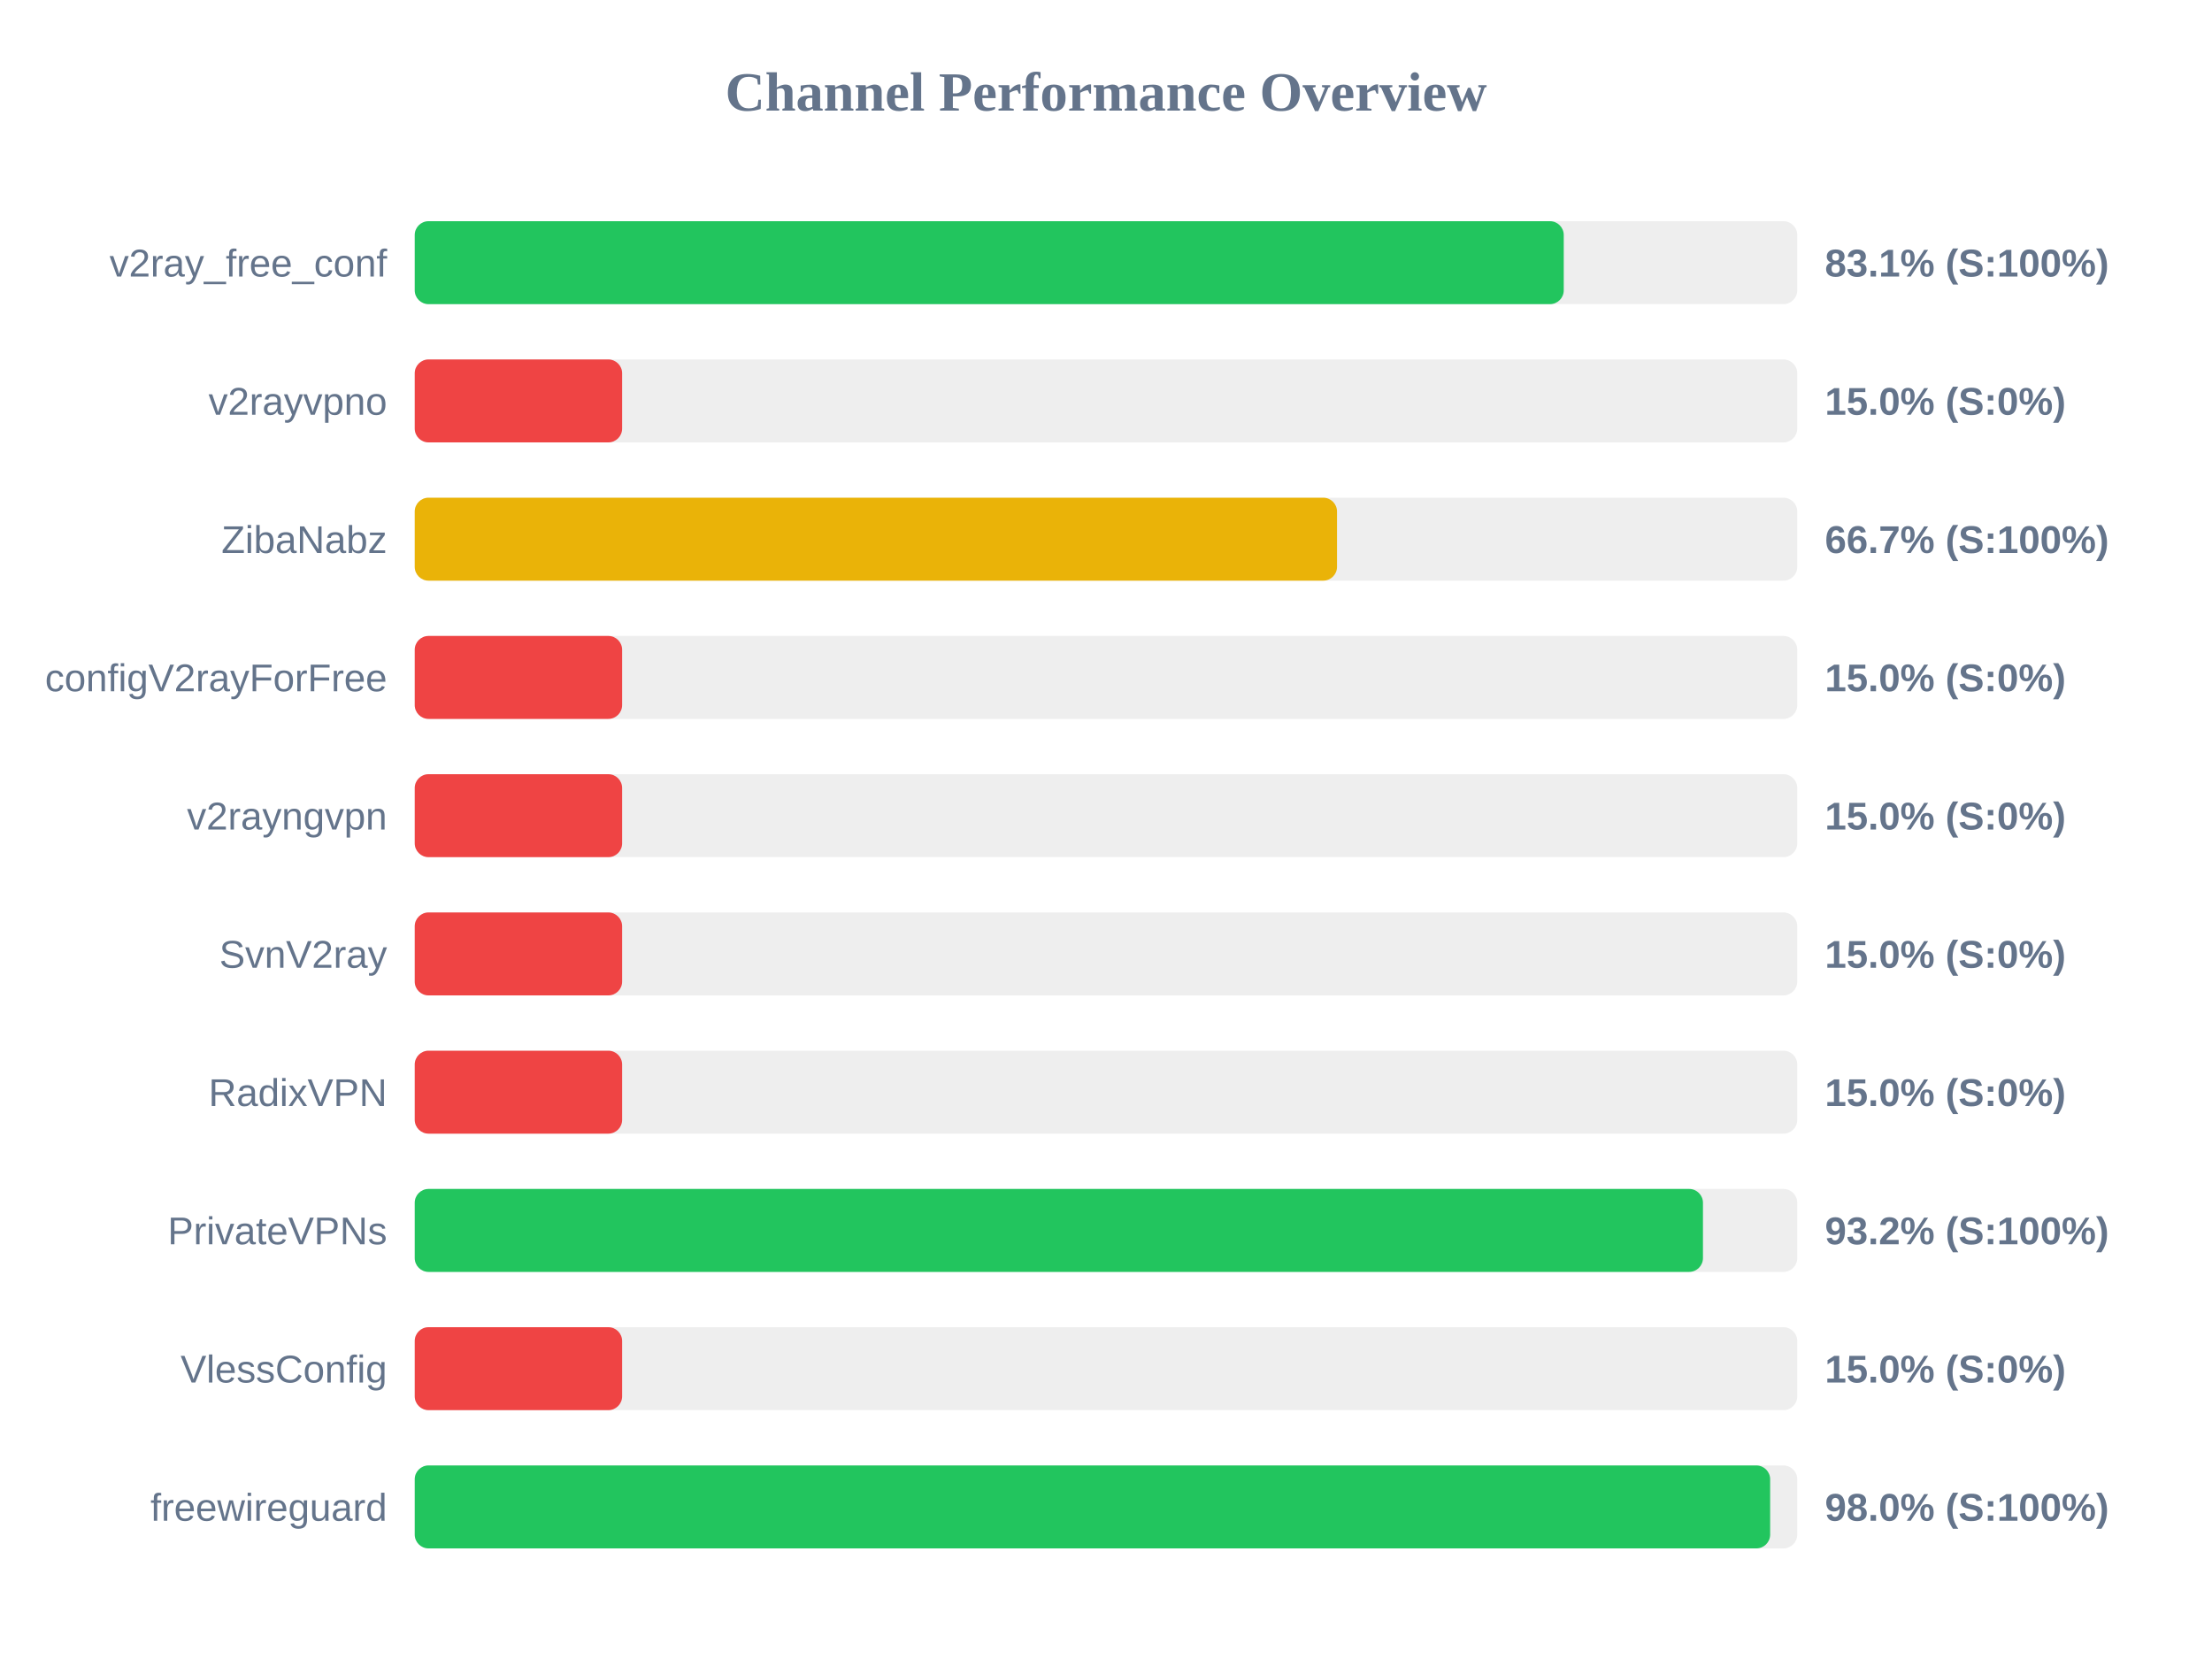
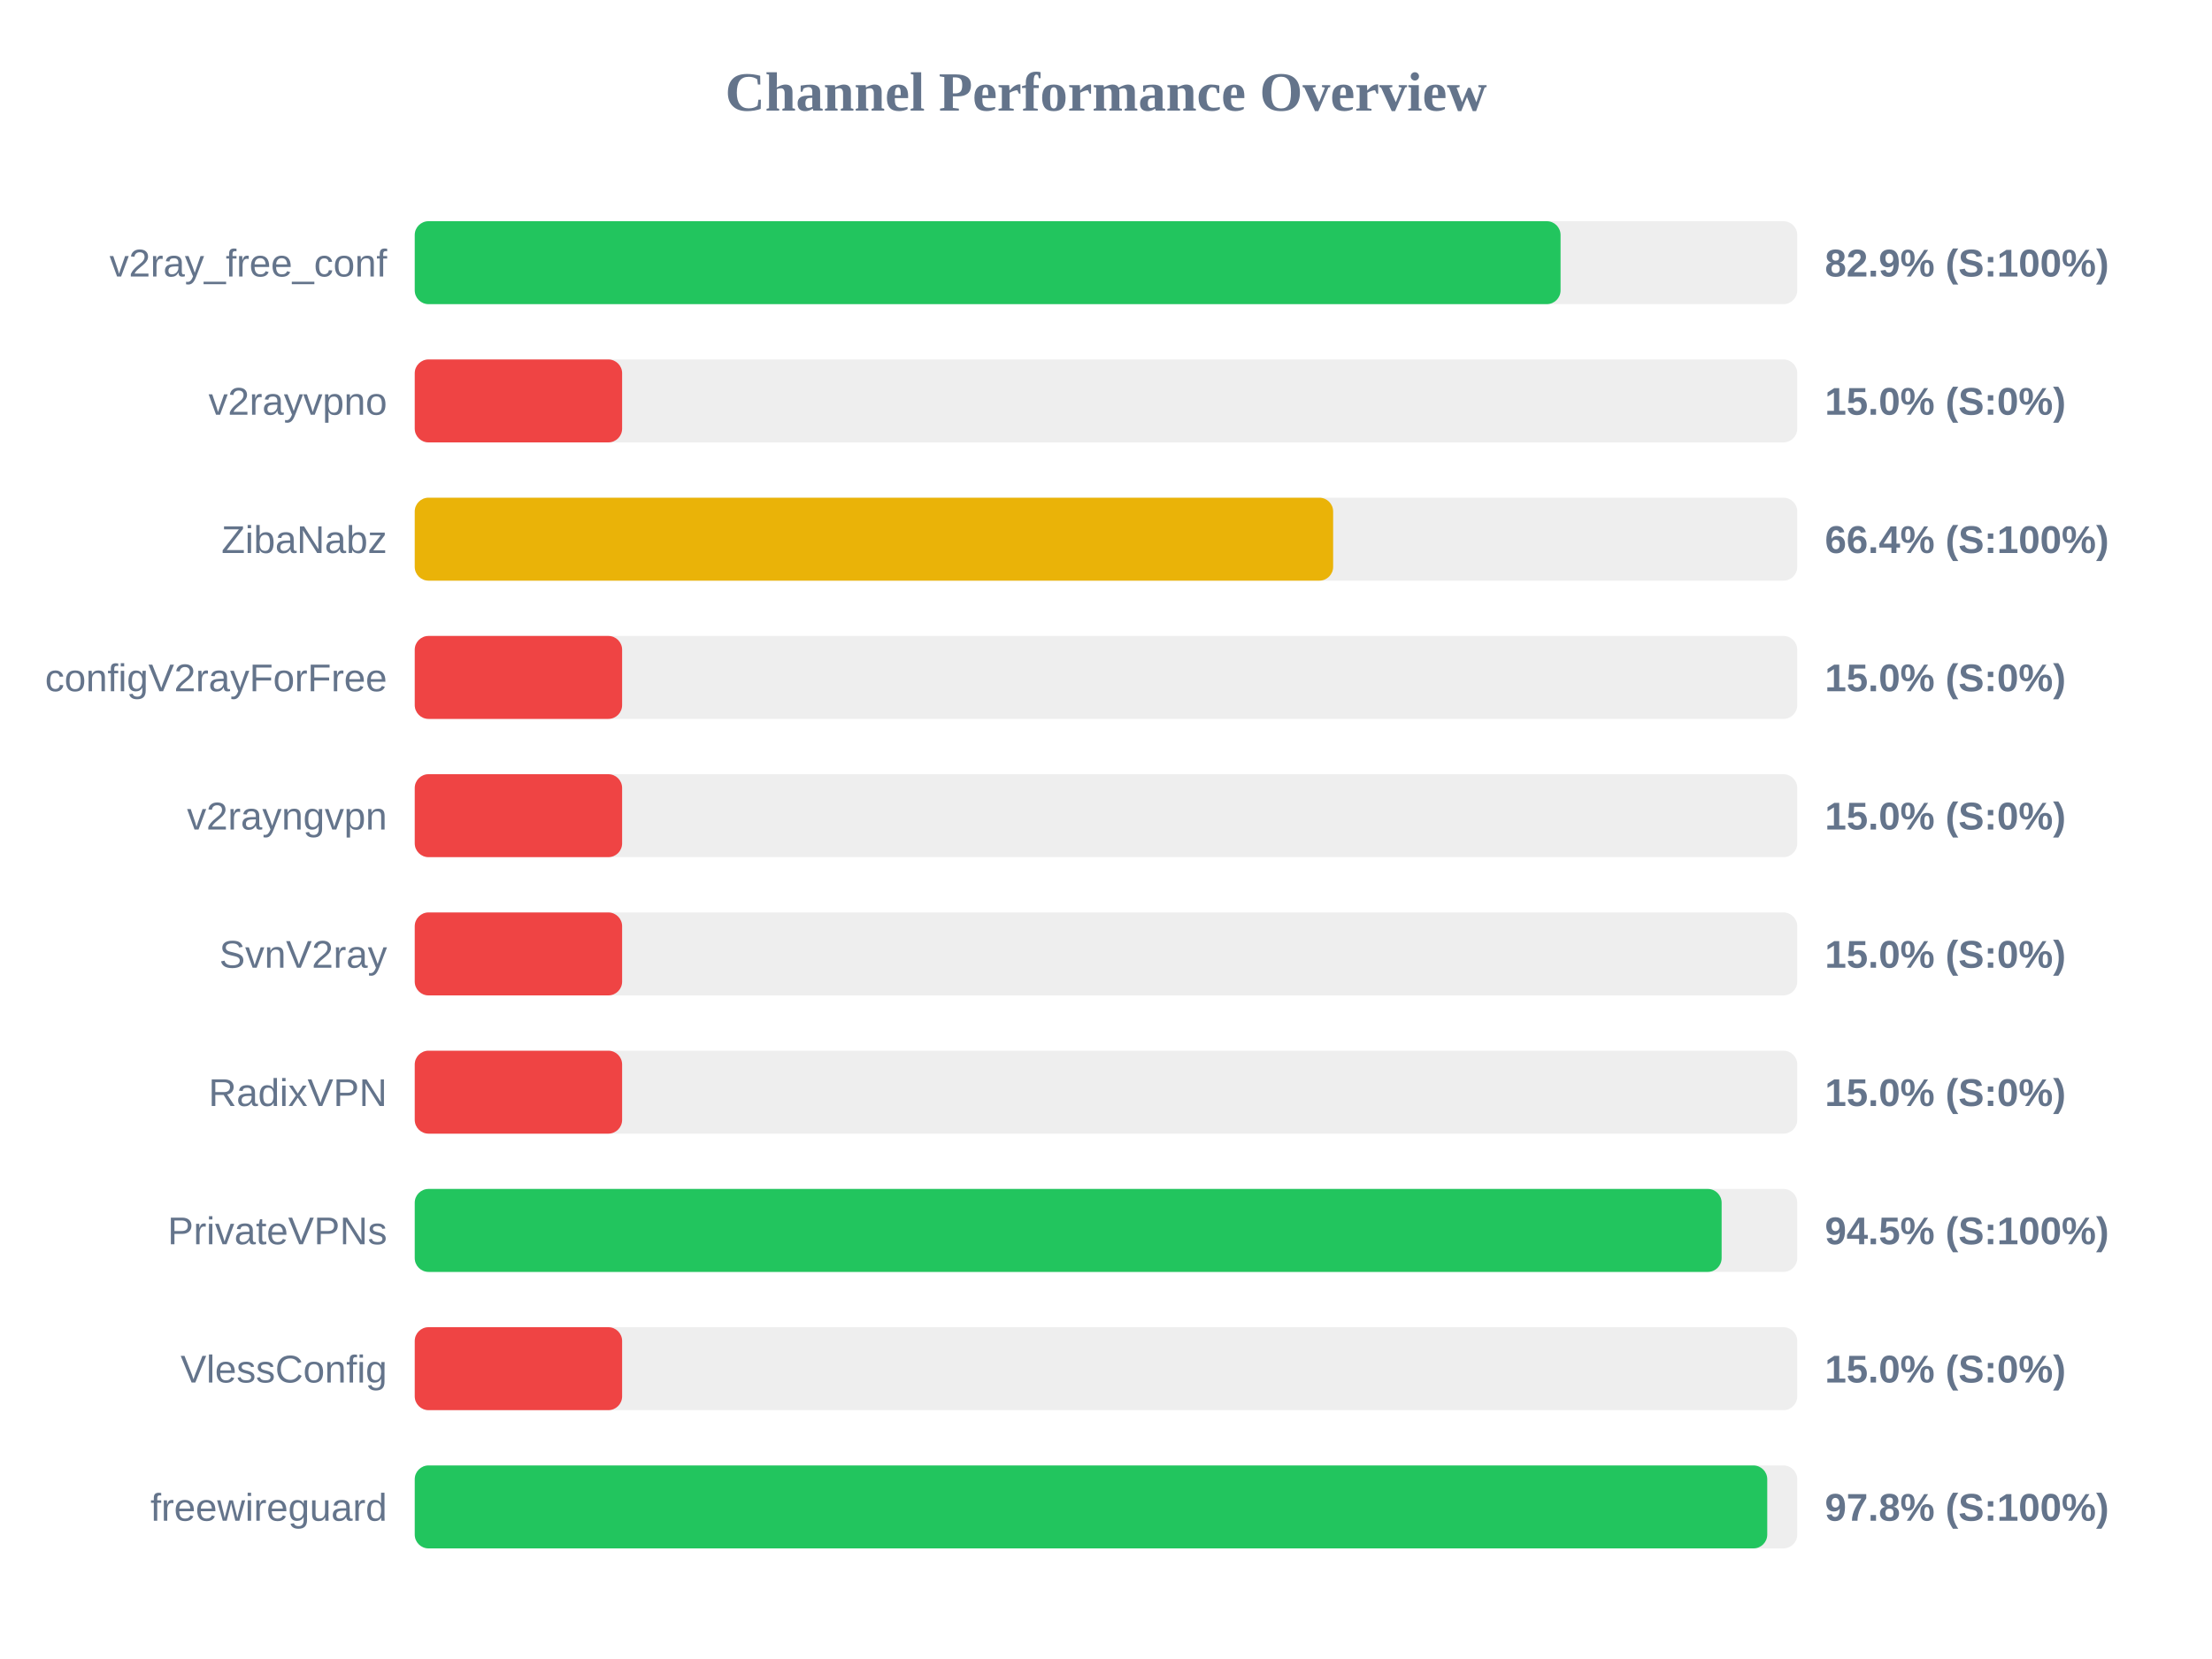
<svg xmlns="http://www.w3.org/2000/svg" width="800" height="600" version="1.1">
  <style>
        .row { font: 14px Arial; fill: #64748b; }
        .score { font: bold 14px Arial; fill: #64748b; }
    </style>
  <text x="400" y="40" text-anchor="middle" font-size="20px" font-weight="bold" fill="#64748b">Channel Performance Overview</text>
  <rect x="150" y="80" width="500" height="30" fill="#eee" rx="5" />
-   <rect x="150" y="80" width="415.55" height="30" fill="#22c55e" rx="5" />
+   <rect x="150" y="80" width="414.4" height="30" fill="#22c55e" rx="5" />
  <text x="140" y="100" text-anchor="end" class="row">v2ray_free_conf</text>
-   <text x="660" y="100" text-anchor="start" class="score">83.1% (S:100%)</text>
+   <text x="660" y="100" text-anchor="start" class="score">82.9% (S:100%)</text>
  <rect x="150" y="130" width="500" height="30" fill="#eee" rx="5" />
  <rect x="150" y="130" width="75.0" height="30" fill="#ef4444" rx="5" />
  <text x="140" y="150" text-anchor="end" class="row">v2rayvpno</text>
  <text x="660" y="150" text-anchor="start" class="score">15.0% (S:0%)</text>
  <rect x="150" y="180" width="500" height="30" fill="#eee" rx="5" />
-   <rect x="150" y="180" width="333.55" height="30" fill="#eab308" rx="5" />
+   <rect x="150" y="180" width="332.15" height="30" fill="#eab308" rx="5" />
  <text x="140" y="200" text-anchor="end" class="row">ZibaNabz</text>
-   <text x="660" y="200" text-anchor="start" class="score">66.7% (S:100%)</text>
+   <text x="660" y="200" text-anchor="start" class="score">66.4% (S:100%)</text>
  <rect x="150" y="230" width="500" height="30" fill="#eee" rx="5" />
  <rect x="150" y="230" width="75.0" height="30" fill="#ef4444" rx="5" />
  <text x="140" y="250" text-anchor="end" class="row">configV2rayForFree</text>
  <text x="660" y="250" text-anchor="start" class="score">15.0% (S:0%)</text>
  <rect x="150" y="280" width="500" height="30" fill="#eee" rx="5" />
  <rect x="150" y="280" width="75.0" height="30" fill="#ef4444" rx="5" />
  <text x="140" y="300" text-anchor="end" class="row">v2rayngvpn</text>
  <text x="660" y="300" text-anchor="start" class="score">15.0% (S:0%)</text>
  <rect x="150" y="330" width="500" height="30" fill="#eee" rx="5" />
  <rect x="150" y="330" width="75.0" height="30" fill="#ef4444" rx="5" />
  <text x="140" y="350" text-anchor="end" class="row">SvnV2ray</text>
  <text x="660" y="350" text-anchor="start" class="score">15.0% (S:0%)</text>
  <rect x="150" y="380" width="500" height="30" fill="#eee" rx="5" />
  <rect x="150" y="380" width="75.0" height="30" fill="#ef4444" rx="5" />
  <text x="140" y="400" text-anchor="end" class="row">RadixVPN</text>
  <text x="660" y="400" text-anchor="start" class="score">15.0% (S:0%)</text>
  <rect x="150" y="430" width="500" height="30" fill="#eee" rx="5" />
-   <rect x="150" y="430" width="465.9" height="30" fill="#22c55e" rx="5" />
+   <rect x="150" y="430" width="472.65" height="30" fill="#22c55e" rx="5" />
  <text x="140" y="450" text-anchor="end" class="row">PrivateVPNs</text>
-   <text x="660" y="450" text-anchor="start" class="score">93.2% (S:100%)</text>
+   <text x="660" y="450" text-anchor="start" class="score">94.5% (S:100%)</text>
  <rect x="150" y="480" width="500" height="30" fill="#eee" rx="5" />
  <rect x="150" y="480" width="75.0" height="30" fill="#ef4444" rx="5" />
  <text x="140" y="500" text-anchor="end" class="row">VlessConfig</text>
  <text x="660" y="500" text-anchor="start" class="score">15.0% (S:0%)</text>
  <rect x="150" y="530" width="500" height="30" fill="#eee" rx="5" />
-   <rect x="150" y="530" width="490.2" height="30" fill="#22c55e" rx="5" />
+   <rect x="150" y="530" width="489.15" height="30" fill="#22c55e" rx="5" />
  <text x="140" y="550" text-anchor="end" class="row">freewireguard</text>
-   <text x="660" y="550" text-anchor="start" class="score">98.0% (S:100%)</text>
+   <text x="660" y="550" text-anchor="start" class="score">97.8% (S:100%)</text>
</svg>
